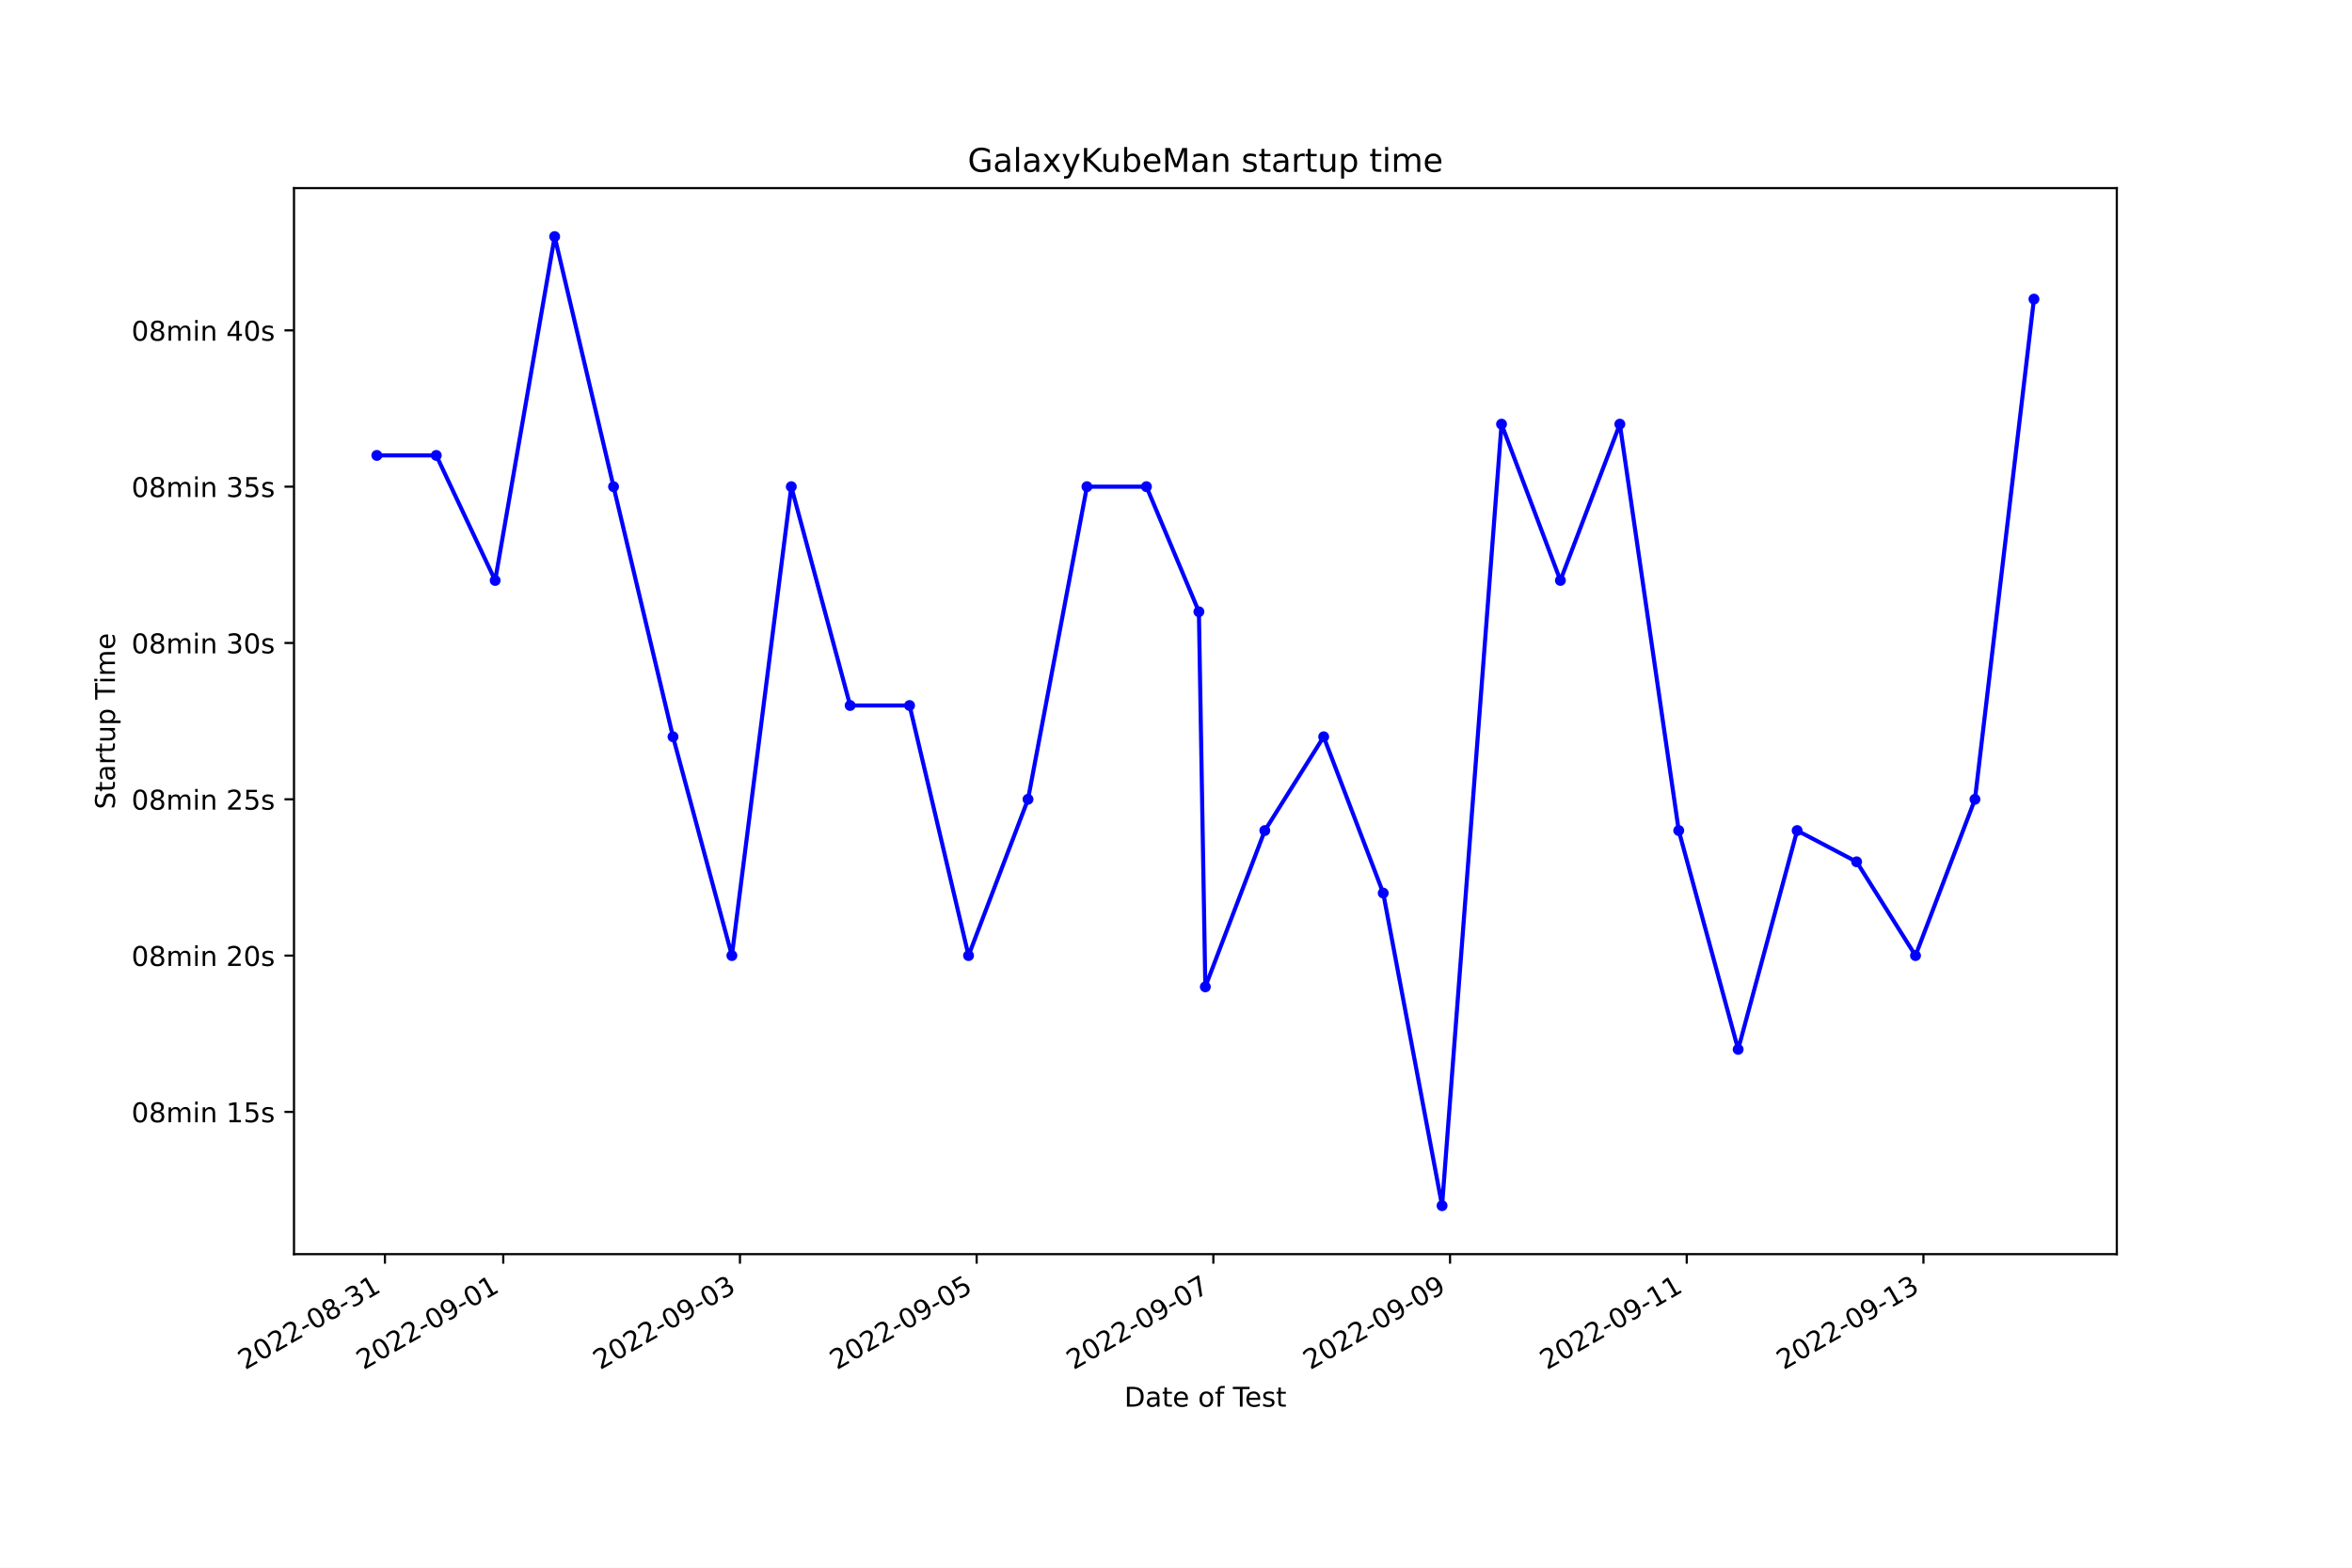
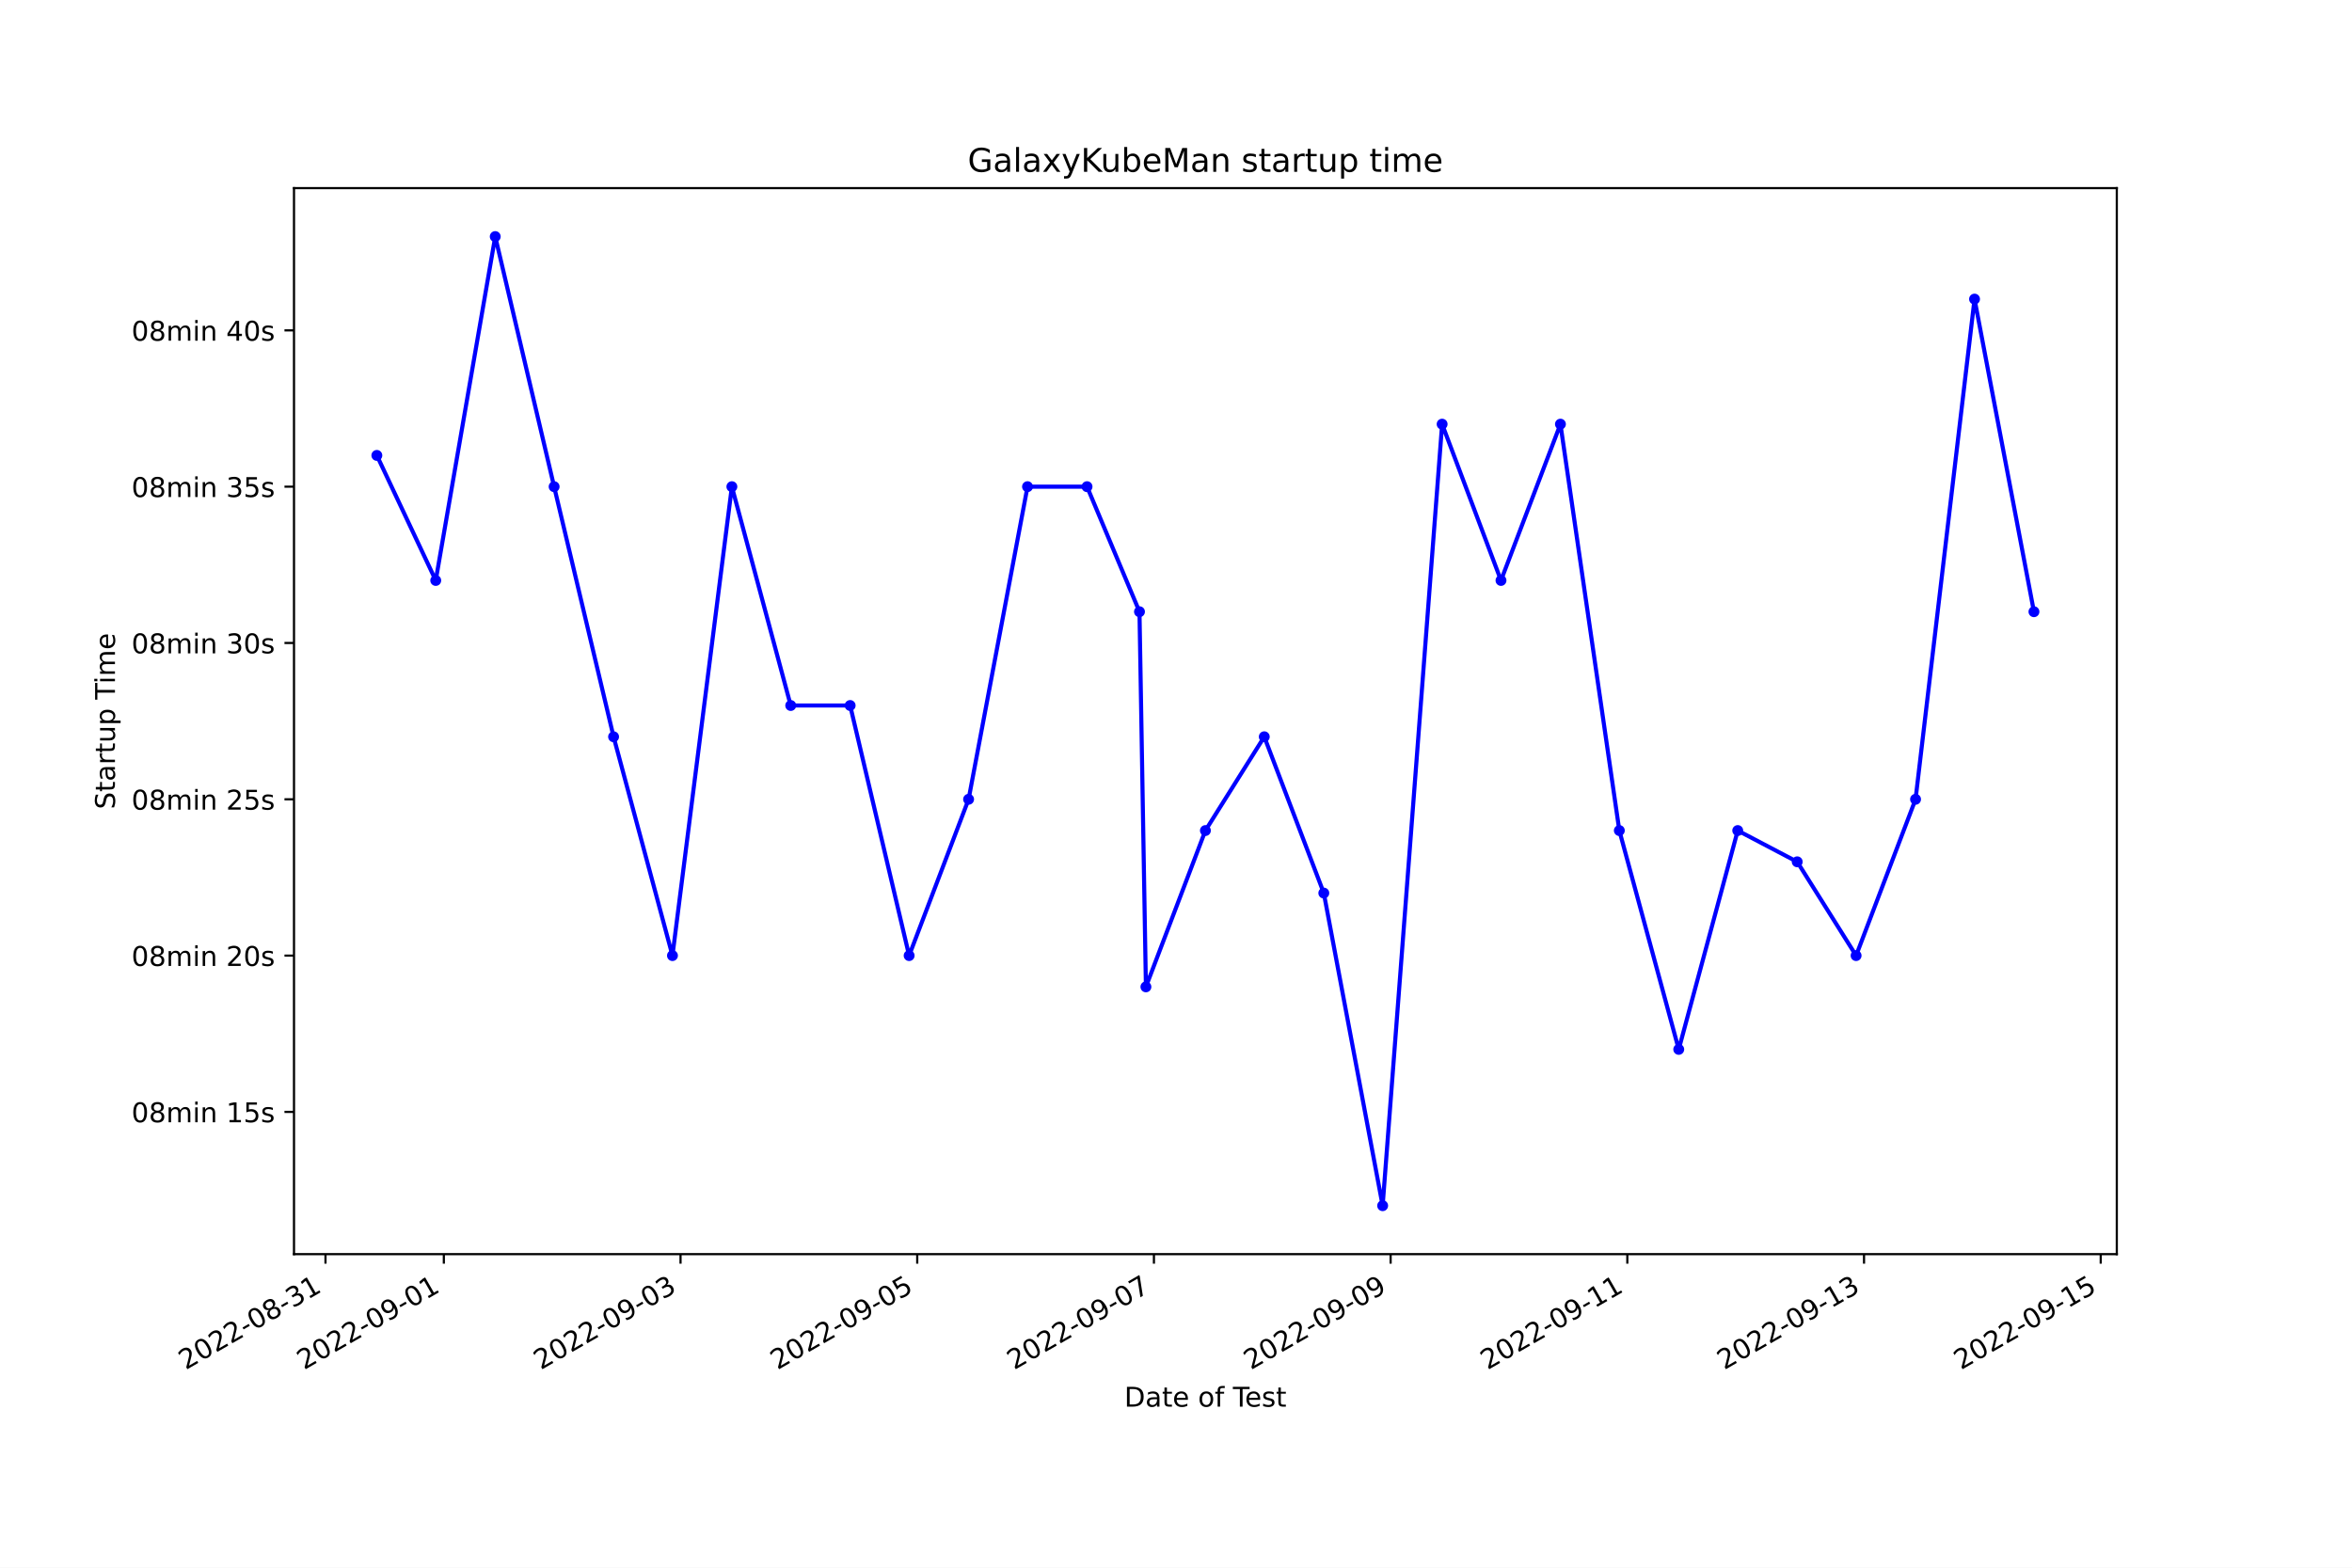
<svg xmlns="http://www.w3.org/2000/svg" xmlns:xlink="http://www.w3.org/1999/xlink" width="864pt" height="576pt" viewBox="0 0 864 576" version="1.1">
  <defs>
    <style type="text/css">*{stroke-linejoin: round; stroke-linecap: butt}</style>
  </defs>
  <g id="figure_1">
    <g id="patch_1">
      <path d="M 0 576  L 864 576  L 864 0  L 0 0  z " style="fill: #ffffff" />
    </g>
    <g id="axes_1">
      <g id="patch_2">
        <path d="M 108 460.8  L 777.6 460.8  L 777.6 69.12  L 108 69.12  z " style="fill: #ffffff" />
      </g>
      <g id="matplotlib.axis_1">
        <g id="xtick_1">
          <g id="line2d_1">
            <defs>
-               <path id="m490fced05c" d="M 0 0  L 0 3.5  " style="stroke: #000000; stroke-width: 0.8" />
+               <path id="m05f9928162" d="M 0 0  L 0 3.5  " style="stroke: #000000; stroke-width: 0.8" />
            </defs>
            <g>
-               <use xlink:href="#m490fced05c" x="141.398" y="460.8" style="stroke: #000000; stroke-width: 0.8" />
+               <use xlink:href="#m05f9928162" x="119.568" y="460.8" style="stroke: #000000; stroke-width: 0.8" />
            </g>
          </g>
          <g id="text_1">
-             <g transform="translate(90.02811 503.4383)rotate(-30)scale(0.1 -0.1)">
+             <g transform="translate(68.19854 503.4383)rotate(-30)scale(0.1 -0.1)">
              <defs>
                <path id="DejaVuSans-32" d="M 1228 531  L 3431 531  L 3431 0  L 469 0  L 469 531  Q 828 903 1448 1529  Q 2069 2156 2228 2338  Q 2531 2678 2651 2914  Q 2772 3150 2772 3378  Q 2772 3750 2511 3984  Q 2250 4219 1831 4219  Q 1534 4219 1204 4116  Q 875 4013 500 3803  L 500 4441  Q 881 4594 1212 4672  Q 1544 4750 1819 4750  Q 2544 4750 2975 4387  Q 3406 4025 3406 3419  Q 3406 3131 3298 2873  Q 3191 2616 2906 2266  Q 2828 2175 2409 1742  Q 1991 1309 1228 531  z " transform="scale(0.015625)" />
                <path id="DejaVuSans-30" d="M 2034 4250  Q 1547 4250 1301 3770  Q 1056 3291 1056 2328  Q 1056 1369 1301 889  Q 1547 409 2034 409  Q 2525 409 2770 889  Q 3016 1369 3016 2328  Q 3016 3291 2770 3770  Q 2525 4250 2034 4250  z M 2034 4750  Q 2819 4750 3233 4129  Q 3647 3509 3647 2328  Q 3647 1150 3233 529  Q 2819 -91 2034 -91  Q 1250 -91 836 529  Q 422 1150 422 2328  Q 422 3509 836 4129  Q 1250 4750 2034 4750  z " transform="scale(0.015625)" />
                <path id="DejaVuSans-2d" d="M 313 2009  L 1997 2009  L 1997 1497  L 313 1497  L 313 2009  z " transform="scale(0.015625)" />
                <path id="DejaVuSans-38" d="M 2034 2216  Q 1584 2216 1326 1975  Q 1069 1734 1069 1313  Q 1069 891 1326 650  Q 1584 409 2034 409  Q 2484 409 2743 651  Q 3003 894 3003 1313  Q 3003 1734 2745 1975  Q 2488 2216 2034 2216  z M 1403 2484  Q 997 2584 770 2862  Q 544 3141 544 3541  Q 544 4100 942 4425  Q 1341 4750 2034 4750  Q 2731 4750 3128 4425  Q 3525 4100 3525 3541  Q 3525 3141 3298 2862  Q 3072 2584 2669 2484  Q 3125 2378 3379 2068  Q 3634 1759 3634 1313  Q 3634 634 3220 271  Q 2806 -91 2034 -91  Q 1263 -91 848 271  Q 434 634 434 1313  Q 434 1759 690 2068  Q 947 2378 1403 2484  z M 1172 3481  Q 1172 3119 1398 2916  Q 1625 2713 2034 2713  Q 2441 2713 2670 2916  Q 2900 3119 2900 3481  Q 2900 3844 2670 4047  Q 2441 4250 2034 4250  Q 1625 4250 1398 4047  Q 1172 3844 1172 3481  z " transform="scale(0.015625)" />
                <path id="DejaVuSans-33" d="M 2597 2516  Q 3050 2419 3304 2112  Q 3559 1806 3559 1356  Q 3559 666 3084 287  Q 2609 -91 1734 -91  Q 1441 -91 1130 -33  Q 819 25 488 141  L 488 750  Q 750 597 1062 519  Q 1375 441 1716 441  Q 2309 441 2620 675  Q 2931 909 2931 1356  Q 2931 1769 2642 2001  Q 2353 2234 1838 2234  L 1294 2234  L 1294 2753  L 1863 2753  Q 2328 2753 2575 2939  Q 2822 3125 2822 3475  Q 2822 3834 2567 4026  Q 2313 4219 1838 4219  Q 1578 4219 1281 4162  Q 984 4106 628 3988  L 628 4550  Q 988 4650 1302 4700  Q 1616 4750 1894 4750  Q 2613 4750 3031 4423  Q 3450 4097 3450 3541  Q 3450 3153 3228 2886  Q 3006 2619 2597 2516  z " transform="scale(0.015625)" />
                <path id="DejaVuSans-31" d="M 794 531  L 1825 531  L 1825 4091  L 703 3866  L 703 4441  L 1819 4666  L 2450 4666  L 2450 531  L 3481 531  L 3481 0  L 794 0  L 794 531  z " transform="scale(0.015625)" />
              </defs>
              <use xlink:href="#DejaVuSans-32" />
              <use xlink:href="#DejaVuSans-30" x="63.623" />
              <use xlink:href="#DejaVuSans-32" x="127.246" />
              <use xlink:href="#DejaVuSans-32" x="190.869" />
              <use xlink:href="#DejaVuSans-2d" x="254.492" />
              <use xlink:href="#DejaVuSans-30" x="290.576" />
              <use xlink:href="#DejaVuSans-38" x="354.199" />
              <use xlink:href="#DejaVuSans-2d" x="417.822" />
              <use xlink:href="#DejaVuSans-33" x="453.906" />
              <use xlink:href="#DejaVuSans-31" x="517.529" />
            </g>
          </g>
        </g>
        <g id="xtick_2">
          <g id="line2d_2">
            <g>
-               <use xlink:href="#m490fced05c" x="184.872" y="460.8" style="stroke: #000000; stroke-width: 0.8" />
+               <use xlink:href="#m05f9928162" x="163.043" y="460.8" style="stroke: #000000; stroke-width: 0.8" />
            </g>
          </g>
          <g id="text_2">
-             <g transform="translate(133.5026 503.4383)rotate(-30)scale(0.1 -0.1)">
+             <g transform="translate(111.6736 503.4383)rotate(-30)scale(0.1 -0.1)">
              <defs>
                <path id="DejaVuSans-39" d="M 703 97  L 703 672  Q 941 559 1184 500  Q 1428 441 1663 441  Q 2288 441 2617 861  Q 2947 1281 2994 2138  Q 2813 1869 2534 1725  Q 2256 1581 1919 1581  Q 1219 1581 811 2004  Q 403 2428 403 3163  Q 403 3881 828 4315  Q 1253 4750 1959 4750  Q 2769 4750 3195 4129  Q 3622 3509 3622 2328  Q 3622 1225 3098 567  Q 2575 -91 1691 -91  Q 1453 -91 1209 -44  Q 966 3 703 97  z M 1959 2075  Q 2384 2075 2632 2365  Q 2881 2656 2881 3163  Q 2881 3666 2632 3958  Q 2384 4250 1959 4250  Q 1534 4250 1286 3958  Q 1038 3666 1038 3163  Q 1038 2656 1286 2365  Q 1534 2075 1959 2075  z " transform="scale(0.015625)" />
              </defs>
              <use xlink:href="#DejaVuSans-32" />
              <use xlink:href="#DejaVuSans-30" x="63.623" />
              <use xlink:href="#DejaVuSans-32" x="127.246" />
              <use xlink:href="#DejaVuSans-32" x="190.869" />
              <use xlink:href="#DejaVuSans-2d" x="254.492" />
              <use xlink:href="#DejaVuSans-30" x="290.576" />
              <use xlink:href="#DejaVuSans-39" x="354.199" />
              <use xlink:href="#DejaVuSans-2d" x="417.822" />
              <use xlink:href="#DejaVuSans-30" x="453.906" />
              <use xlink:href="#DejaVuSans-31" x="517.529" />
            </g>
          </g>
        </g>
        <g id="xtick_3">
          <g id="line2d_3">
            <g>
-               <use xlink:href="#m490fced05c" x="271.821" y="460.8" style="stroke: #000000; stroke-width: 0.8" />
+               <use xlink:href="#m05f9928162" x="249.993" y="460.8" style="stroke: #000000; stroke-width: 0.8" />
            </g>
          </g>
          <g id="text_3">
-             <g transform="translate(220.4516 503.4383)rotate(-30)scale(0.1 -0.1)">
+             <g transform="translate(198.6237 503.4383)rotate(-30)scale(0.1 -0.1)">
              <use xlink:href="#DejaVuSans-32" />
              <use xlink:href="#DejaVuSans-30" x="63.623" />
              <use xlink:href="#DejaVuSans-32" x="127.246" />
              <use xlink:href="#DejaVuSans-32" x="190.869" />
              <use xlink:href="#DejaVuSans-2d" x="254.492" />
              <use xlink:href="#DejaVuSans-30" x="290.576" />
              <use xlink:href="#DejaVuSans-39" x="354.199" />
              <use xlink:href="#DejaVuSans-2d" x="417.822" />
              <use xlink:href="#DejaVuSans-30" x="453.906" />
              <use xlink:href="#DejaVuSans-33" x="517.529" />
            </g>
          </g>
        </g>
        <g id="xtick_4">
          <g id="line2d_4">
            <g>
-               <use xlink:href="#m490fced05c" x="358.77" y="460.8" style="stroke: #000000; stroke-width: 0.8" />
+               <use xlink:href="#m05f9928162" x="336.943" y="460.8" style="stroke: #000000; stroke-width: 0.8" />
            </g>
          </g>
          <g id="text_4">
-             <g transform="translate(307.4005 503.4383)rotate(-30)scale(0.1 -0.1)">
+             <g transform="translate(285.5738 503.4383)rotate(-30)scale(0.1 -0.1)">
              <defs>
                <path id="DejaVuSans-35" d="M 691 4666  L 3169 4666  L 3169 4134  L 1269 4134  L 1269 2991  Q 1406 3038 1543 3061  Q 1681 3084 1819 3084  Q 2600 3084 3056 2656  Q 3513 2228 3513 1497  Q 3513 744 3044 326  Q 2575 -91 1722 -91  Q 1428 -91 1123 -41  Q 819 9 494 109  L 494 744  Q 775 591 1075 516  Q 1375 441 1709 441  Q 2250 441 2565 725  Q 2881 1009 2881 1497  Q 2881 1984 2565 2268  Q 2250 2553 1709 2553  Q 1456 2553 1204 2497  Q 953 2441 691 2322  L 691 4666  z " transform="scale(0.015625)" />
              </defs>
              <use xlink:href="#DejaVuSans-32" />
              <use xlink:href="#DejaVuSans-30" x="63.623" />
              <use xlink:href="#DejaVuSans-32" x="127.246" />
              <use xlink:href="#DejaVuSans-32" x="190.869" />
              <use xlink:href="#DejaVuSans-2d" x="254.492" />
              <use xlink:href="#DejaVuSans-30" x="290.576" />
              <use xlink:href="#DejaVuSans-39" x="354.199" />
              <use xlink:href="#DejaVuSans-2d" x="417.822" />
              <use xlink:href="#DejaVuSans-30" x="453.906" />
              <use xlink:href="#DejaVuSans-35" x="517.529" />
            </g>
          </g>
        </g>
        <g id="xtick_5">
          <g id="line2d_5">
            <g>
-               <use xlink:href="#m490fced05c" x="445.719" y="460.8" style="stroke: #000000; stroke-width: 0.8" />
+               <use xlink:href="#m05f9928162" x="423.893" y="460.8" style="stroke: #000000; stroke-width: 0.8" />
            </g>
          </g>
          <g id="text_5">
-             <g transform="translate(394.3495 503.4383)rotate(-30)scale(0.1 -0.1)">
+             <g transform="translate(372.5239 503.4383)rotate(-30)scale(0.1 -0.1)">
              <defs>
                <path id="DejaVuSans-37" d="M 525 4666  L 3525 4666  L 3525 4397  L 1831 0  L 1172 0  L 2766 4134  L 525 4134  L 525 4666  z " transform="scale(0.015625)" />
              </defs>
              <use xlink:href="#DejaVuSans-32" />
              <use xlink:href="#DejaVuSans-30" x="63.623" />
              <use xlink:href="#DejaVuSans-32" x="127.246" />
              <use xlink:href="#DejaVuSans-32" x="190.869" />
              <use xlink:href="#DejaVuSans-2d" x="254.492" />
              <use xlink:href="#DejaVuSans-30" x="290.576" />
              <use xlink:href="#DejaVuSans-39" x="354.199" />
              <use xlink:href="#DejaVuSans-2d" x="417.822" />
              <use xlink:href="#DejaVuSans-30" x="453.906" />
              <use xlink:href="#DejaVuSans-37" x="517.529" />
            </g>
          </g>
        </g>
        <g id="xtick_6">
          <g id="line2d_6">
            <g>
-               <use xlink:href="#m490fced05c" x="532.668" y="460.8" style="stroke: #000000; stroke-width: 0.8" />
+               <use xlink:href="#m05f9928162" x="510.843" y="460.8" style="stroke: #000000; stroke-width: 0.8" />
            </g>
          </g>
          <g id="text_6">
-             <g transform="translate(481.2984 503.4383)rotate(-30)scale(0.1 -0.1)">
+             <g transform="translate(459.474 503.4383)rotate(-30)scale(0.1 -0.1)">
              <use xlink:href="#DejaVuSans-32" />
              <use xlink:href="#DejaVuSans-30" x="63.623" />
              <use xlink:href="#DejaVuSans-32" x="127.246" />
              <use xlink:href="#DejaVuSans-32" x="190.869" />
              <use xlink:href="#DejaVuSans-2d" x="254.492" />
              <use xlink:href="#DejaVuSans-30" x="290.576" />
              <use xlink:href="#DejaVuSans-39" x="354.199" />
              <use xlink:href="#DejaVuSans-2d" x="417.822" />
              <use xlink:href="#DejaVuSans-30" x="453.906" />
              <use xlink:href="#DejaVuSans-39" x="517.529" />
            </g>
          </g>
        </g>
        <g id="xtick_7">
          <g id="line2d_7">
            <g>
-               <use xlink:href="#m490fced05c" x="619.617" y="460.8" style="stroke: #000000; stroke-width: 0.8" />
+               <use xlink:href="#m05f9928162" x="597.794" y="460.8" style="stroke: #000000; stroke-width: 0.8" />
            </g>
          </g>
          <g id="text_7">
-             <g transform="translate(568.2474 503.4383)rotate(-30)scale(0.1 -0.1)">
+             <g transform="translate(546.4242 503.4383)rotate(-30)scale(0.1 -0.1)">
              <use xlink:href="#DejaVuSans-32" />
              <use xlink:href="#DejaVuSans-30" x="63.623" />
              <use xlink:href="#DejaVuSans-32" x="127.246" />
              <use xlink:href="#DejaVuSans-32" x="190.869" />
              <use xlink:href="#DejaVuSans-2d" x="254.492" />
              <use xlink:href="#DejaVuSans-30" x="290.576" />
              <use xlink:href="#DejaVuSans-39" x="354.199" />
              <use xlink:href="#DejaVuSans-2d" x="417.822" />
              <use xlink:href="#DejaVuSans-31" x="453.906" />
              <use xlink:href="#DejaVuSans-31" x="517.529" />
            </g>
          </g>
        </g>
        <g id="xtick_8">
          <g id="line2d_8">
            <g>
-               <use xlink:href="#m490fced05c" x="706.566" y="460.8" style="stroke: #000000; stroke-width: 0.8" />
+               <use xlink:href="#m05f9928162" x="684.744" y="460.8" style="stroke: #000000; stroke-width: 0.8" />
            </g>
          </g>
          <g id="text_8">
-             <g transform="translate(655.1964 503.4383)rotate(-30)scale(0.1 -0.1)">
+             <g transform="translate(633.3743 503.4383)rotate(-30)scale(0.1 -0.1)">
              <use xlink:href="#DejaVuSans-32" />
              <use xlink:href="#DejaVuSans-30" x="63.623" />
              <use xlink:href="#DejaVuSans-32" x="127.246" />
              <use xlink:href="#DejaVuSans-32" x="190.869" />
              <use xlink:href="#DejaVuSans-2d" x="254.492" />
              <use xlink:href="#DejaVuSans-30" x="290.576" />
              <use xlink:href="#DejaVuSans-39" x="354.199" />
              <use xlink:href="#DejaVuSans-2d" x="417.822" />
              <use xlink:href="#DejaVuSans-31" x="453.906" />
              <use xlink:href="#DejaVuSans-33" x="517.529" />
            </g>
          </g>
        </g>
-         <g id="text_9">
+         <g id="xtick_9">
+           <g id="line2d_9">
+             <g>
+               <use xlink:href="#m05f9928162" x="771.694" y="460.8" style="stroke: #000000; stroke-width: 0.8" />
+             </g>
+           </g>
+           <g id="text_9">
+             <g transform="translate(720.3244 503.4383)rotate(-30)scale(0.1 -0.1)">
+               <use xlink:href="#DejaVuSans-32" />
+               <use xlink:href="#DejaVuSans-30" x="63.623" />
+               <use xlink:href="#DejaVuSans-32" x="127.246" />
+               <use xlink:href="#DejaVuSans-32" x="190.869" />
+               <use xlink:href="#DejaVuSans-2d" x="254.492" />
+               <use xlink:href="#DejaVuSans-30" x="290.576" />
+               <use xlink:href="#DejaVuSans-39" x="354.199" />
+               <use xlink:href="#DejaVuSans-2d" x="417.822" />
+               <use xlink:href="#DejaVuSans-31" x="453.906" />
+               <use xlink:href="#DejaVuSans-35" x="517.529" />
+             </g>
+           </g>
+         </g>
+         <g id="text_10">
          <g transform="translate(413.0063 516.8378)scale(0.1 -0.1)">
            <defs>
              <path id="DejaVuSans-44" d="M 1259 4147  L 1259 519  L 2022 519  Q 2988 519 3436 956  Q 3884 1394 3884 2338  Q 3884 3275 3436 3711  Q 2988 4147 2022 4147  L 1259 4147  z M 628 4666  L 1925 4666  Q 3281 4666 3915 4102  Q 4550 3538 4550 2338  Q 4550 1131 3912 565  Q 3275 0 1925 0  L 628 0  L 628 4666  z " transform="scale(0.015625)" />
              <path id="DejaVuSans-61" d="M 2194 1759  Q 1497 1759 1228 1600  Q 959 1441 959 1056  Q 959 750 1161 570  Q 1363 391 1709 391  Q 2188 391 2477 730  Q 2766 1069 2766 1631  L 2766 1759  L 2194 1759  z M 3341 1997  L 3341 0  L 2766 0  L 2766 531  Q 2569 213 2275 61  Q 1981 -91 1556 -91  Q 1019 -91 701 211  Q 384 513 384 1019  Q 384 1609 779 1909  Q 1175 2209 1959 2209  L 2766 2209  L 2766 2266  Q 2766 2663 2505 2880  Q 2244 3097 1772 3097  Q 1472 3097 1187 3025  Q 903 2953 641 2809  L 641 3341  Q 956 3463 1253 3523  Q 1550 3584 1831 3584  Q 2591 3584 2966 3190  Q 3341 2797 3341 1997  z " transform="scale(0.015625)" />
              <path id="DejaVuSans-74" d="M 1172 4494  L 1172 3500  L 2356 3500  L 2356 3053  L 1172 3053  L 1172 1153  Q 1172 725 1289 603  Q 1406 481 1766 481  L 2356 481  L 2356 0  L 1766 0  Q 1100 0 847 248  Q 594 497 594 1153  L 594 3053  L 172 3053  L 172 3500  L 594 3500  L 594 4494  L 1172 4494  z " transform="scale(0.015625)" />
              <path id="DejaVuSans-65" d="M 3597 1894  L 3597 1613  L 953 1613  Q 991 1019 1311 708  Q 1631 397 2203 397  Q 2534 397 2845 478  Q 3156 559 3463 722  L 3463 178  Q 3153 47 2828 -22  Q 2503 -91 2169 -91  Q 1331 -91 842 396  Q 353 884 353 1716  Q 353 2575 817 3079  Q 1281 3584 2069 3584  Q 2775 3584 3186 3129  Q 3597 2675 3597 1894  z M 3022 2063  Q 3016 2534 2758 2815  Q 2500 3097 2075 3097  Q 1594 3097 1305 2825  Q 1016 2553 972 2059  L 3022 2063  z " transform="scale(0.015625)" />
              <path id="DejaVuSans-20" transform="scale(0.015625)" />
              <path id="DejaVuSans-6f" d="M 1959 3097  Q 1497 3097 1228 2736  Q 959 2375 959 1747  Q 959 1119 1226 758  Q 1494 397 1959 397  Q 2419 397 2687 759  Q 2956 1122 2956 1747  Q 2956 2369 2687 2733  Q 2419 3097 1959 3097  z M 1959 3584  Q 2709 3584 3137 3096  Q 3566 2609 3566 1747  Q 3566 888 3137 398  Q 2709 -91 1959 -91  Q 1206 -91 779 398  Q 353 888 353 1747  Q 353 2609 779 3096  Q 1206 3584 1959 3584  z " transform="scale(0.015625)" />
              <path id="DejaVuSans-66" d="M 2375 4863  L 2375 4384  L 1825 4384  Q 1516 4384 1395 4259  Q 1275 4134 1275 3809  L 1275 3500  L 2222 3500  L 2222 3053  L 1275 3053  L 1275 0  L 697 0  L 697 3053  L 147 3053  L 147 3500  L 697 3500  L 697 3744  Q 697 4328 969 4595  Q 1241 4863 1831 4863  L 2375 4863  z " transform="scale(0.015625)" />
              <path id="DejaVuSans-54" d="M -19 4666  L 3928 4666  L 3928 4134  L 2272 4134  L 2272 0  L 1638 0  L 1638 4134  L -19 4134  L -19 4666  z " transform="scale(0.015625)" />
              <path id="DejaVuSans-73" d="M 2834 3397  L 2834 2853  Q 2591 2978 2328 3040  Q 2066 3103 1784 3103  Q 1356 3103 1142 2972  Q 928 2841 928 2578  Q 928 2378 1081 2264  Q 1234 2150 1697 2047  L 1894 2003  Q 2506 1872 2764 1633  Q 3022 1394 3022 966  Q 3022 478 2636 193  Q 2250 -91 1575 -91  Q 1294 -91 989 -36  Q 684 19 347 128  L 347 722  Q 666 556 975 473  Q 1284 391 1588 391  Q 1994 391 2212 530  Q 2431 669 2431 922  Q 2431 1156 2273 1281  Q 2116 1406 1581 1522  L 1381 1569  Q 847 1681 609 1914  Q 372 2147 372 2553  Q 372 3047 722 3315  Q 1072 3584 1716 3584  Q 2034 3584 2315 3537  Q 2597 3491 2834 3397  z " transform="scale(0.015625)" />
            </defs>
            <use xlink:href="#DejaVuSans-44" />
            <use xlink:href="#DejaVuSans-61" x="77.002" />
            <use xlink:href="#DejaVuSans-74" x="138.281" />
            <use xlink:href="#DejaVuSans-65" x="177.49" />
            <use xlink:href="#DejaVuSans-20" x="239.014" />
            <use xlink:href="#DejaVuSans-6f" x="270.801" />
            <use xlink:href="#DejaVuSans-66" x="331.982" />
            <use xlink:href="#DejaVuSans-20" x="367.188" />
            <use xlink:href="#DejaVuSans-54" x="398.975" />
            <use xlink:href="#DejaVuSans-65" x="443.059" />
            <use xlink:href="#DejaVuSans-73" x="504.582" />
            <use xlink:href="#DejaVuSans-74" x="556.682" />
          </g>
        </g>
      </g>
      <g id="matplotlib.axis_2">
        <g id="ytick_1">
-           <g id="line2d_9">
+           <g id="line2d_10">
            <defs>
-               <path id="m914cacd370" d="M 0 0  L -3.5 0  " style="stroke: #000000; stroke-width: 0.8" />
+               <path id="ma061201b38" d="M 0 0  L -3.5 0  " style="stroke: #000000; stroke-width: 0.8" />
            </defs>
            <g>
-               <use xlink:href="#m914cacd370" x="108" y="408.538" style="stroke: #000000; stroke-width: 0.8" />
-             </g>
-           </g>
-           <g id="text_10">
+               <use xlink:href="#ma061201b38" x="108" y="408.538" style="stroke: #000000; stroke-width: 0.8" />
+             </g>
+           </g>
+           <g id="text_11">
            <g transform="translate(48.30625 412.3369)scale(0.1 -0.1)">
              <defs>
                <path id="DejaVuSans-6d" d="M 3328 2828  Q 3544 3216 3844 3400  Q 4144 3584 4550 3584  Q 5097 3584 5394 3201  Q 5691 2819 5691 2113  L 5691 0  L 5113 0  L 5113 2094  Q 5113 2597 4934 2840  Q 4756 3084 4391 3084  Q 3944 3084 3684 2787  Q 3425 2491 3425 1978  L 3425 0  L 2847 0  L 2847 2094  Q 2847 2600 2669 2842  Q 2491 3084 2119 3084  Q 1678 3084 1418 2786  Q 1159 2488 1159 1978  L 1159 0  L 581 0  L 581 3500  L 1159 3500  L 1159 2956  Q 1356 3278 1631 3431  Q 1906 3584 2284 3584  Q 2666 3584 2933 3390  Q 3200 3197 3328 2828  z " transform="scale(0.015625)" />
                <path id="DejaVuSans-69" d="M 603 3500  L 1178 3500  L 1178 0  L 603 0  L 603 3500  z M 603 4863  L 1178 4863  L 1178 4134  L 603 4134  L 603 4863  z " transform="scale(0.015625)" />
                <path id="DejaVuSans-6e" d="M 3513 2113  L 3513 0  L 2938 0  L 2938 2094  Q 2938 2591 2744 2837  Q 2550 3084 2163 3084  Q 1697 3084 1428 2787  Q 1159 2491 1159 1978  L 1159 0  L 581 0  L 581 3500  L 1159 3500  L 1159 2956  Q 1366 3272 1645 3428  Q 1925 3584 2291 3584  Q 2894 3584 3203 3211  Q 3513 2838 3513 2113  z " transform="scale(0.015625)" />
              </defs>
              <use xlink:href="#DejaVuSans-30" />
              <use xlink:href="#DejaVuSans-38" x="63.623" />
              <use xlink:href="#DejaVuSans-6d" x="127.246" />
              <use xlink:href="#DejaVuSans-69" x="224.658" />
              <use xlink:href="#DejaVuSans-6e" x="252.441" />
              <use xlink:href="#DejaVuSans-20" x="315.82" />
              <use xlink:href="#DejaVuSans-31" x="347.607" />
              <use xlink:href="#DejaVuSans-35" x="411.23" />
              <use xlink:href="#DejaVuSans-73" x="474.854" />
            </g>
          </g>
        </g>
        <g id="ytick_2">
-           <g id="line2d_10">
-             <g>
-               <use xlink:href="#m914cacd370" x="108" y="351.107" style="stroke: #000000; stroke-width: 0.8" />
-             </g>
-           </g>
-           <g id="text_11">
+           <g id="line2d_11">
+             <g>
+               <use xlink:href="#ma061201b38" x="108" y="351.107" style="stroke: #000000; stroke-width: 0.8" />
+             </g>
+           </g>
+           <g id="text_12">
            <g transform="translate(48.30625 354.9058)scale(0.1 -0.1)">
              <use xlink:href="#DejaVuSans-30" />
              <use xlink:href="#DejaVuSans-38" x="63.623" />
              <use xlink:href="#DejaVuSans-6d" x="127.246" />
              <use xlink:href="#DejaVuSans-69" x="224.658" />
              <use xlink:href="#DejaVuSans-6e" x="252.441" />
              <use xlink:href="#DejaVuSans-20" x="315.82" />
              <use xlink:href="#DejaVuSans-32" x="347.607" />
              <use xlink:href="#DejaVuSans-30" x="411.23" />
              <use xlink:href="#DejaVuSans-73" x="474.854" />
            </g>
          </g>
        </g>
        <g id="ytick_3">
-           <g id="line2d_11">
-             <g>
-               <use xlink:href="#m914cacd370" x="108" y="293.676" style="stroke: #000000; stroke-width: 0.8" />
-             </g>
-           </g>
-           <g id="text_12">
+           <g id="line2d_12">
+             <g>
+               <use xlink:href="#ma061201b38" x="108" y="293.676" style="stroke: #000000; stroke-width: 0.8" />
+             </g>
+           </g>
+           <g id="text_13">
            <g transform="translate(48.30625 297.4748)scale(0.1 -0.1)">
              <use xlink:href="#DejaVuSans-30" />
              <use xlink:href="#DejaVuSans-38" x="63.623" />
              <use xlink:href="#DejaVuSans-6d" x="127.246" />
              <use xlink:href="#DejaVuSans-69" x="224.658" />
              <use xlink:href="#DejaVuSans-6e" x="252.441" />
              <use xlink:href="#DejaVuSans-20" x="315.82" />
              <use xlink:href="#DejaVuSans-32" x="347.607" />
              <use xlink:href="#DejaVuSans-35" x="411.23" />
              <use xlink:href="#DejaVuSans-73" x="474.854" />
            </g>
          </g>
        </g>
        <g id="ytick_4">
-           <g id="line2d_12">
-             <g>
-               <use xlink:href="#m914cacd370" x="108" y="236.244" style="stroke: #000000; stroke-width: 0.8" />
-             </g>
-           </g>
-           <g id="text_13">
+           <g id="line2d_13">
+             <g>
+               <use xlink:href="#ma061201b38" x="108" y="236.244" style="stroke: #000000; stroke-width: 0.8" />
+             </g>
+           </g>
+           <g id="text_14">
            <g transform="translate(48.30625 240.0437)scale(0.1 -0.1)">
              <use xlink:href="#DejaVuSans-30" />
              <use xlink:href="#DejaVuSans-38" x="63.623" />
              <use xlink:href="#DejaVuSans-6d" x="127.246" />
              <use xlink:href="#DejaVuSans-69" x="224.658" />
              <use xlink:href="#DejaVuSans-6e" x="252.441" />
              <use xlink:href="#DejaVuSans-20" x="315.82" />
              <use xlink:href="#DejaVuSans-33" x="347.607" />
              <use xlink:href="#DejaVuSans-30" x="411.23" />
              <use xlink:href="#DejaVuSans-73" x="474.854" />
            </g>
          </g>
        </g>
        <g id="ytick_5">
-           <g id="line2d_13">
-             <g>
-               <use xlink:href="#m914cacd370" x="108" y="178.813" style="stroke: #000000; stroke-width: 0.8" />
-             </g>
-           </g>
-           <g id="text_14">
+           <g id="line2d_14">
+             <g>
+               <use xlink:href="#ma061201b38" x="108" y="178.813" style="stroke: #000000; stroke-width: 0.8" />
+             </g>
+           </g>
+           <g id="text_15">
            <g transform="translate(48.30625 182.6126)scale(0.1 -0.1)">
              <use xlink:href="#DejaVuSans-30" />
              <use xlink:href="#DejaVuSans-38" x="63.623" />
              <use xlink:href="#DejaVuSans-6d" x="127.246" />
              <use xlink:href="#DejaVuSans-69" x="224.658" />
              <use xlink:href="#DejaVuSans-6e" x="252.441" />
              <use xlink:href="#DejaVuSans-20" x="315.82" />
              <use xlink:href="#DejaVuSans-33" x="347.607" />
              <use xlink:href="#DejaVuSans-35" x="411.23" />
              <use xlink:href="#DejaVuSans-73" x="474.854" />
            </g>
          </g>
        </g>
        <g id="ytick_6">
-           <g id="line2d_14">
-             <g>
-               <use xlink:href="#m914cacd370" x="108" y="121.382" style="stroke: #000000; stroke-width: 0.8" />
-             </g>
-           </g>
-           <g id="text_15">
+           <g id="line2d_15">
+             <g>
+               <use xlink:href="#ma061201b38" x="108" y="121.382" style="stroke: #000000; stroke-width: 0.8" />
+             </g>
+           </g>
+           <g id="text_16">
            <g transform="translate(48.30625 125.1815)scale(0.1 -0.1)">
              <defs>
                <path id="DejaVuSans-34" d="M 2419 4116  L 825 1625  L 2419 1625  L 2419 4116  z M 2253 4666  L 3047 4666  L 3047 1625  L 3713 1625  L 3713 1100  L 3047 1100  L 3047 0  L 2419 0  L 2419 1100  L 313 1100  L 313 1709  L 2253 4666  z " transform="scale(0.015625)" />
              </defs>
              <use xlink:href="#DejaVuSans-30" />
              <use xlink:href="#DejaVuSans-38" x="63.623" />
              <use xlink:href="#DejaVuSans-6d" x="127.246" />
              <use xlink:href="#DejaVuSans-69" x="224.658" />
              <use xlink:href="#DejaVuSans-6e" x="252.441" />
              <use xlink:href="#DejaVuSans-20" x="315.82" />
              <use xlink:href="#DejaVuSans-34" x="347.607" />
              <use xlink:href="#DejaVuSans-30" x="411.23" />
              <use xlink:href="#DejaVuSans-73" x="474.854" />
            </g>
          </g>
        </g>
-         <g id="text_16">
+         <g id="text_17">
          <g transform="translate(42.22656 297.3397)rotate(-90)scale(0.1 -0.1)">
            <defs>
              <path id="DejaVuSans-53" d="M 3425 4513  L 3425 3897  Q 3066 4069 2747 4153  Q 2428 4238 2131 4238  Q 1616 4238 1336 4038  Q 1056 3838 1056 3469  Q 1056 3159 1242 3001  Q 1428 2844 1947 2747  L 2328 2669  Q 3034 2534 3370 2195  Q 3706 1856 3706 1288  Q 3706 609 3251 259  Q 2797 -91 1919 -91  Q 1588 -91 1214 -16  Q 841 59 441 206  L 441 856  Q 825 641 1194 531  Q 1563 422 1919 422  Q 2459 422 2753 634  Q 3047 847 3047 1241  Q 3047 1584 2836 1778  Q 2625 1972 2144 2069  L 1759 2144  Q 1053 2284 737 2584  Q 422 2884 422 3419  Q 422 4038 858 4394  Q 1294 4750 2059 4750  Q 2388 4750 2728 4690  Q 3069 4631 3425 4513  z " transform="scale(0.015625)" />
              <path id="DejaVuSans-72" d="M 2631 2963  Q 2534 3019 2420 3045  Q 2306 3072 2169 3072  Q 1681 3072 1420 2755  Q 1159 2438 1159 1844  L 1159 0  L 581 0  L 581 3500  L 1159 3500  L 1159 2956  Q 1341 3275 1631 3429  Q 1922 3584 2338 3584  Q 2397 3584 2469 3576  Q 2541 3569 2628 3553  L 2631 2963  z " transform="scale(0.015625)" />
              <path id="DejaVuSans-75" d="M 544 1381  L 544 3500  L 1119 3500  L 1119 1403  Q 1119 906 1312 657  Q 1506 409 1894 409  Q 2359 409 2629 706  Q 2900 1003 2900 1516  L 2900 3500  L 3475 3500  L 3475 0  L 2900 0  L 2900 538  Q 2691 219 2414 64  Q 2138 -91 1772 -91  Q 1169 -91 856 284  Q 544 659 544 1381  z M 1991 3584  L 1991 3584  z " transform="scale(0.015625)" />
              <path id="DejaVuSans-70" d="M 1159 525  L 1159 -1331  L 581 -1331  L 581 3500  L 1159 3500  L 1159 2969  Q 1341 3281 1617 3432  Q 1894 3584 2278 3584  Q 2916 3584 3314 3078  Q 3713 2572 3713 1747  Q 3713 922 3314 415  Q 2916 -91 2278 -91  Q 1894 -91 1617 61  Q 1341 213 1159 525  z M 3116 1747  Q 3116 2381 2855 2742  Q 2594 3103 2138 3103  Q 1681 3103 1420 2742  Q 1159 2381 1159 1747  Q 1159 1113 1420 752  Q 1681 391 2138 391  Q 2594 391 2855 752  Q 3116 1113 3116 1747  z " transform="scale(0.015625)" />
            </defs>
            <use xlink:href="#DejaVuSans-53" />
            <use xlink:href="#DejaVuSans-74" x="63.477" />
            <use xlink:href="#DejaVuSans-61" x="102.686" />
            <use xlink:href="#DejaVuSans-72" x="163.965" />
            <use xlink:href="#DejaVuSans-74" x="205.078" />
            <use xlink:href="#DejaVuSans-75" x="244.287" />
            <use xlink:href="#DejaVuSans-70" x="307.666" />
            <use xlink:href="#DejaVuSans-20" x="371.143" />
            <use xlink:href="#DejaVuSans-54" x="402.93" />
            <use xlink:href="#DejaVuSans-69" x="460.889" />
            <use xlink:href="#DejaVuSans-6d" x="488.672" />
            <use xlink:href="#DejaVuSans-65" x="586.084" />
          </g>
        </g>
      </g>
-       <g id="line2d_15">
-         <path d="M 747.164 109.896  L 725.495 293.676  L 703.657 351.107  L 682.026 316.648  L 660.176 305.162  L 638.504 385.565  L 616.68 305.162  L 595.047 155.841  L 573.209 213.272  L 551.584 155.841  L 529.738 442.996  L 508.121 328.134  L 486.251 270.703  L 464.627 305.162  L 442.774 362.593  L 440.41 224.758  L 421.145 178.813  L 399.282 178.813  L 377.639 293.676  L 355.795 351.107  L 334.128 259.217  L 312.298 259.217  L 290.68 178.813  L 268.856 351.107  L 247.225 270.703  L 225.386 178.813  L 203.754 86.924  L 181.898 213.272  L 160.266 167.327  L 138.436 167.327  " clip-path="url(#p2fdf817e0c)" style="fill: none; stroke: #0000ff; stroke-width: 1.5; stroke-linecap: square" />
+       <g id="line2d_16">
+         <path d="M 747.164 224.758  L 725.342 109.896  L 703.673 293.676  L 681.835 351.107  L 660.203 316.648  L 638.353 305.162  L 616.681 385.565  L 594.857 305.162  L 573.224 155.841  L 551.385 213.272  L 529.76 155.841  L 507.913 442.996  L 486.296 328.134  L 464.426 270.703  L 442.802 305.162  L 420.949 362.593  L 418.585 224.758  L 399.319 178.813  L 377.456 178.813  L 355.812 293.676  L 333.968 351.107  L 312.301 259.217  L 290.47 259.217  L 268.852 178.813  L 247.028 351.107  L 225.397 270.703  L 203.557 178.813  L 181.925 86.924  L 160.069 213.272  L 138.436 167.327  " clip-path="url(#p28c6813ac4)" style="fill: none; stroke: #0000ff; stroke-width: 1.5; stroke-linecap: square" />
        <defs>
-           <path id="m1bc3375ed4" d="M 0 1.5  C 0.398 1.5 0.779 1.342 1.061 1.061  C 1.342 0.779 1.5 0.398 1.5 0  C 1.5 -0.398 1.342 -0.779 1.061 -1.061  C 0.779 -1.342 0.398 -1.5 0 -1.5  C -0.398 -1.5 -0.779 -1.342 -1.061 -1.061  C -1.342 -0.779 -1.5 -0.398 -1.5 0  C -1.5 0.398 -1.342 0.779 -1.061 1.061  C -0.779 1.342 -0.398 1.5 0 1.5  z " style="stroke: #0000ff" />
+           <path id="mba7462d947" d="M 0 1.5  C 0.398 1.5 0.779 1.342 1.061 1.061  C 1.342 0.779 1.5 0.398 1.5 0  C 1.5 -0.398 1.342 -0.779 1.061 -1.061  C 0.779 -1.342 0.398 -1.5 0 -1.5  C -0.398 -1.5 -0.779 -1.342 -1.061 -1.061  C -1.342 -0.779 -1.5 -0.398 -1.5 0  C -1.5 0.398 -1.342 0.779 -1.061 1.061  C -0.779 1.342 -0.398 1.5 0 1.5  z " style="stroke: #0000ff" />
        </defs>
-         <g clip-path="url(#p2fdf817e0c)">
-           <use xlink:href="#m1bc3375ed4" x="747.164" y="109.896" style="fill: #0000ff; stroke: #0000ff" />
-           <use xlink:href="#m1bc3375ed4" x="725.495" y="293.676" style="fill: #0000ff; stroke: #0000ff" />
-           <use xlink:href="#m1bc3375ed4" x="703.657" y="351.107" style="fill: #0000ff; stroke: #0000ff" />
-           <use xlink:href="#m1bc3375ed4" x="682.026" y="316.648" style="fill: #0000ff; stroke: #0000ff" />
-           <use xlink:href="#m1bc3375ed4" x="660.176" y="305.162" style="fill: #0000ff; stroke: #0000ff" />
-           <use xlink:href="#m1bc3375ed4" x="638.504" y="385.565" style="fill: #0000ff; stroke: #0000ff" />
-           <use xlink:href="#m1bc3375ed4" x="616.68" y="305.162" style="fill: #0000ff; stroke: #0000ff" />
-           <use xlink:href="#m1bc3375ed4" x="595.047" y="155.841" style="fill: #0000ff; stroke: #0000ff" />
-           <use xlink:href="#m1bc3375ed4" x="573.209" y="213.272" style="fill: #0000ff; stroke: #0000ff" />
-           <use xlink:href="#m1bc3375ed4" x="551.584" y="155.841" style="fill: #0000ff; stroke: #0000ff" />
-           <use xlink:href="#m1bc3375ed4" x="529.738" y="442.996" style="fill: #0000ff; stroke: #0000ff" />
-           <use xlink:href="#m1bc3375ed4" x="508.121" y="328.134" style="fill: #0000ff; stroke: #0000ff" />
-           <use xlink:href="#m1bc3375ed4" x="486.251" y="270.703" style="fill: #0000ff; stroke: #0000ff" />
-           <use xlink:href="#m1bc3375ed4" x="464.627" y="305.162" style="fill: #0000ff; stroke: #0000ff" />
-           <use xlink:href="#m1bc3375ed4" x="442.774" y="362.593" style="fill: #0000ff; stroke: #0000ff" />
-           <use xlink:href="#m1bc3375ed4" x="440.41" y="224.758" style="fill: #0000ff; stroke: #0000ff" />
-           <use xlink:href="#m1bc3375ed4" x="421.145" y="178.813" style="fill: #0000ff; stroke: #0000ff" />
-           <use xlink:href="#m1bc3375ed4" x="399.282" y="178.813" style="fill: #0000ff; stroke: #0000ff" />
-           <use xlink:href="#m1bc3375ed4" x="377.639" y="293.676" style="fill: #0000ff; stroke: #0000ff" />
-           <use xlink:href="#m1bc3375ed4" x="355.795" y="351.107" style="fill: #0000ff; stroke: #0000ff" />
-           <use xlink:href="#m1bc3375ed4" x="334.128" y="259.217" style="fill: #0000ff; stroke: #0000ff" />
-           <use xlink:href="#m1bc3375ed4" x="312.298" y="259.217" style="fill: #0000ff; stroke: #0000ff" />
-           <use xlink:href="#m1bc3375ed4" x="290.68" y="178.813" style="fill: #0000ff; stroke: #0000ff" />
-           <use xlink:href="#m1bc3375ed4" x="268.856" y="351.107" style="fill: #0000ff; stroke: #0000ff" />
-           <use xlink:href="#m1bc3375ed4" x="247.225" y="270.703" style="fill: #0000ff; stroke: #0000ff" />
-           <use xlink:href="#m1bc3375ed4" x="225.386" y="178.813" style="fill: #0000ff; stroke: #0000ff" />
-           <use xlink:href="#m1bc3375ed4" x="203.754" y="86.924" style="fill: #0000ff; stroke: #0000ff" />
-           <use xlink:href="#m1bc3375ed4" x="181.898" y="213.272" style="fill: #0000ff; stroke: #0000ff" />
-           <use xlink:href="#m1bc3375ed4" x="160.266" y="167.327" style="fill: #0000ff; stroke: #0000ff" />
-           <use xlink:href="#m1bc3375ed4" x="138.436" y="167.327" style="fill: #0000ff; stroke: #0000ff" />
+         <g clip-path="url(#p28c6813ac4)">
+           <use xlink:href="#mba7462d947" x="747.164" y="224.758" style="fill: #0000ff; stroke: #0000ff" />
+           <use xlink:href="#mba7462d947" x="725.342" y="109.896" style="fill: #0000ff; stroke: #0000ff" />
+           <use xlink:href="#mba7462d947" x="703.673" y="293.676" style="fill: #0000ff; stroke: #0000ff" />
+           <use xlink:href="#mba7462d947" x="681.835" y="351.107" style="fill: #0000ff; stroke: #0000ff" />
+           <use xlink:href="#mba7462d947" x="660.203" y="316.648" style="fill: #0000ff; stroke: #0000ff" />
+           <use xlink:href="#mba7462d947" x="638.353" y="305.162" style="fill: #0000ff; stroke: #0000ff" />
+           <use xlink:href="#mba7462d947" x="616.681" y="385.565" style="fill: #0000ff; stroke: #0000ff" />
+           <use xlink:href="#mba7462d947" x="594.857" y="305.162" style="fill: #0000ff; stroke: #0000ff" />
+           <use xlink:href="#mba7462d947" x="573.224" y="155.841" style="fill: #0000ff; stroke: #0000ff" />
+           <use xlink:href="#mba7462d947" x="551.385" y="213.272" style="fill: #0000ff; stroke: #0000ff" />
+           <use xlink:href="#mba7462d947" x="529.76" y="155.841" style="fill: #0000ff; stroke: #0000ff" />
+           <use xlink:href="#mba7462d947" x="507.913" y="442.996" style="fill: #0000ff; stroke: #0000ff" />
+           <use xlink:href="#mba7462d947" x="486.296" y="328.134" style="fill: #0000ff; stroke: #0000ff" />
+           <use xlink:href="#mba7462d947" x="464.426" y="270.703" style="fill: #0000ff; stroke: #0000ff" />
+           <use xlink:href="#mba7462d947" x="442.802" y="305.162" style="fill: #0000ff; stroke: #0000ff" />
+           <use xlink:href="#mba7462d947" x="420.949" y="362.593" style="fill: #0000ff; stroke: #0000ff" />
+           <use xlink:href="#mba7462d947" x="418.585" y="224.758" style="fill: #0000ff; stroke: #0000ff" />
+           <use xlink:href="#mba7462d947" x="399.319" y="178.813" style="fill: #0000ff; stroke: #0000ff" />
+           <use xlink:href="#mba7462d947" x="377.456" y="178.813" style="fill: #0000ff; stroke: #0000ff" />
+           <use xlink:href="#mba7462d947" x="355.812" y="293.676" style="fill: #0000ff; stroke: #0000ff" />
+           <use xlink:href="#mba7462d947" x="333.968" y="351.107" style="fill: #0000ff; stroke: #0000ff" />
+           <use xlink:href="#mba7462d947" x="312.301" y="259.217" style="fill: #0000ff; stroke: #0000ff" />
+           <use xlink:href="#mba7462d947" x="290.47" y="259.217" style="fill: #0000ff; stroke: #0000ff" />
+           <use xlink:href="#mba7462d947" x="268.852" y="178.813" style="fill: #0000ff; stroke: #0000ff" />
+           <use xlink:href="#mba7462d947" x="247.028" y="351.107" style="fill: #0000ff; stroke: #0000ff" />
+           <use xlink:href="#mba7462d947" x="225.397" y="270.703" style="fill: #0000ff; stroke: #0000ff" />
+           <use xlink:href="#mba7462d947" x="203.557" y="178.813" style="fill: #0000ff; stroke: #0000ff" />
+           <use xlink:href="#mba7462d947" x="181.925" y="86.924" style="fill: #0000ff; stroke: #0000ff" />
+           <use xlink:href="#mba7462d947" x="160.069" y="213.272" style="fill: #0000ff; stroke: #0000ff" />
+           <use xlink:href="#mba7462d947" x="138.436" y="167.327" style="fill: #0000ff; stroke: #0000ff" />
        </g>
      </g>
      <g id="patch_3">
        <path d="M 108 460.8  L 108 69.12  " style="fill: none; stroke: #000000; stroke-width: 0.8; stroke-linejoin: miter; stroke-linecap: square" />
      </g>
      <g id="patch_4">
        <path d="M 777.6 460.8  L 777.6 69.12  " style="fill: none; stroke: #000000; stroke-width: 0.8; stroke-linejoin: miter; stroke-linecap: square" />
      </g>
      <g id="patch_5">
        <path d="M 108 460.8  L 777.6 460.8  " style="fill: none; stroke: #000000; stroke-width: 0.8; stroke-linejoin: miter; stroke-linecap: square" />
      </g>
      <g id="patch_6">
        <path d="M 108 69.12  L 777.6 69.12  " style="fill: none; stroke: #000000; stroke-width: 0.8; stroke-linejoin: miter; stroke-linecap: square" />
      </g>
-       <g id="text_17">
+       <g id="text_18">
        <g transform="translate(355.4794 63.12)scale(0.12 -0.12)">
          <defs>
            <path id="DejaVuSans-47" d="M 3809 666  L 3809 1919  L 2778 1919  L 2778 2438  L 4434 2438  L 4434 434  Q 4069 175 3628 42  Q 3188 -91 2688 -91  Q 1594 -91 976 548  Q 359 1188 359 2328  Q 359 3472 976 4111  Q 1594 4750 2688 4750  Q 3144 4750 3555 4637  Q 3966 4525 4313 4306  L 4313 3634  Q 3963 3931 3569 4081  Q 3175 4231 2741 4231  Q 1884 4231 1454 3753  Q 1025 3275 1025 2328  Q 1025 1384 1454 906  Q 1884 428 2741 428  Q 3075 428 3337 486  Q 3600 544 3809 666  z " transform="scale(0.015625)" />
            <path id="DejaVuSans-6c" d="M 603 4863  L 1178 4863  L 1178 0  L 603 0  L 603 4863  z " transform="scale(0.015625)" />
            <path id="DejaVuSans-78" d="M 3513 3500  L 2247 1797  L 3578 0  L 2900 0  L 1881 1375  L 863 0  L 184 0  L 1544 1831  L 300 3500  L 978 3500  L 1906 2253  L 2834 3500  L 3513 3500  z " transform="scale(0.015625)" />
            <path id="DejaVuSans-79" d="M 2059 -325  Q 1816 -950 1584 -1140  Q 1353 -1331 966 -1331  L 506 -1331  L 506 -850  L 844 -850  Q 1081 -850 1212 -737  Q 1344 -625 1503 -206  L 1606 56  L 191 3500  L 800 3500  L 1894 763  L 2988 3500  L 3597 3500  L 2059 -325  z " transform="scale(0.015625)" />
            <path id="DejaVuSans-4b" d="M 628 4666  L 1259 4666  L 1259 2694  L 3353 4666  L 4166 4666  L 1850 2491  L 4331 0  L 3500 0  L 1259 2247  L 1259 0  L 628 0  L 628 4666  z " transform="scale(0.015625)" />
            <path id="DejaVuSans-62" d="M 3116 1747  Q 3116 2381 2855 2742  Q 2594 3103 2138 3103  Q 1681 3103 1420 2742  Q 1159 2381 1159 1747  Q 1159 1113 1420 752  Q 1681 391 2138 391  Q 2594 391 2855 752  Q 3116 1113 3116 1747  z M 1159 2969  Q 1341 3281 1617 3432  Q 1894 3584 2278 3584  Q 2916 3584 3314 3078  Q 3713 2572 3713 1747  Q 3713 922 3314 415  Q 2916 -91 2278 -91  Q 1894 -91 1617 61  Q 1341 213 1159 525  L 1159 0  L 581 0  L 581 4863  L 1159 4863  L 1159 2969  z " transform="scale(0.015625)" />
            <path id="DejaVuSans-4d" d="M 628 4666  L 1569 4666  L 2759 1491  L 3956 4666  L 4897 4666  L 4897 0  L 4281 0  L 4281 4097  L 3078 897  L 2444 897  L 1241 4097  L 1241 0  L 628 0  L 628 4666  z " transform="scale(0.015625)" />
          </defs>
          <use xlink:href="#DejaVuSans-47" />
          <use xlink:href="#DejaVuSans-61" x="77.49" />
          <use xlink:href="#DejaVuSans-6c" x="138.77" />
          <use xlink:href="#DejaVuSans-61" x="166.553" />
          <use xlink:href="#DejaVuSans-78" x="227.832" />
          <use xlink:href="#DejaVuSans-79" x="287.012" />
          <use xlink:href="#DejaVuSans-4b" x="346.191" />
          <use xlink:href="#DejaVuSans-75" x="406.768" />
          <use xlink:href="#DejaVuSans-62" x="470.146" />
          <use xlink:href="#DejaVuSans-65" x="533.623" />
          <use xlink:href="#DejaVuSans-4d" x="595.146" />
          <use xlink:href="#DejaVuSans-61" x="681.426" />
          <use xlink:href="#DejaVuSans-6e" x="742.705" />
          <use xlink:href="#DejaVuSans-20" x="806.084" />
          <use xlink:href="#DejaVuSans-73" x="837.871" />
          <use xlink:href="#DejaVuSans-74" x="889.971" />
          <use xlink:href="#DejaVuSans-61" x="929.18" />
          <use xlink:href="#DejaVuSans-72" x="990.459" />
          <use xlink:href="#DejaVuSans-74" x="1031.572" />
          <use xlink:href="#DejaVuSans-75" x="1070.781" />
          <use xlink:href="#DejaVuSans-70" x="1134.16" />
          <use xlink:href="#DejaVuSans-20" x="1197.637" />
          <use xlink:href="#DejaVuSans-74" x="1229.424" />
          <use xlink:href="#DejaVuSans-69" x="1268.633" />
          <use xlink:href="#DejaVuSans-6d" x="1296.416" />
          <use xlink:href="#DejaVuSans-65" x="1393.828" />
        </g>
      </g>
    </g>
  </g>
  <defs>
-     <clipPath id="p2fdf817e0c">
+     <clipPath id="p28c6813ac4">
      <rect x="108" y="69.12" width="669.6" height="391.68" />
    </clipPath>
  </defs>
</svg>
